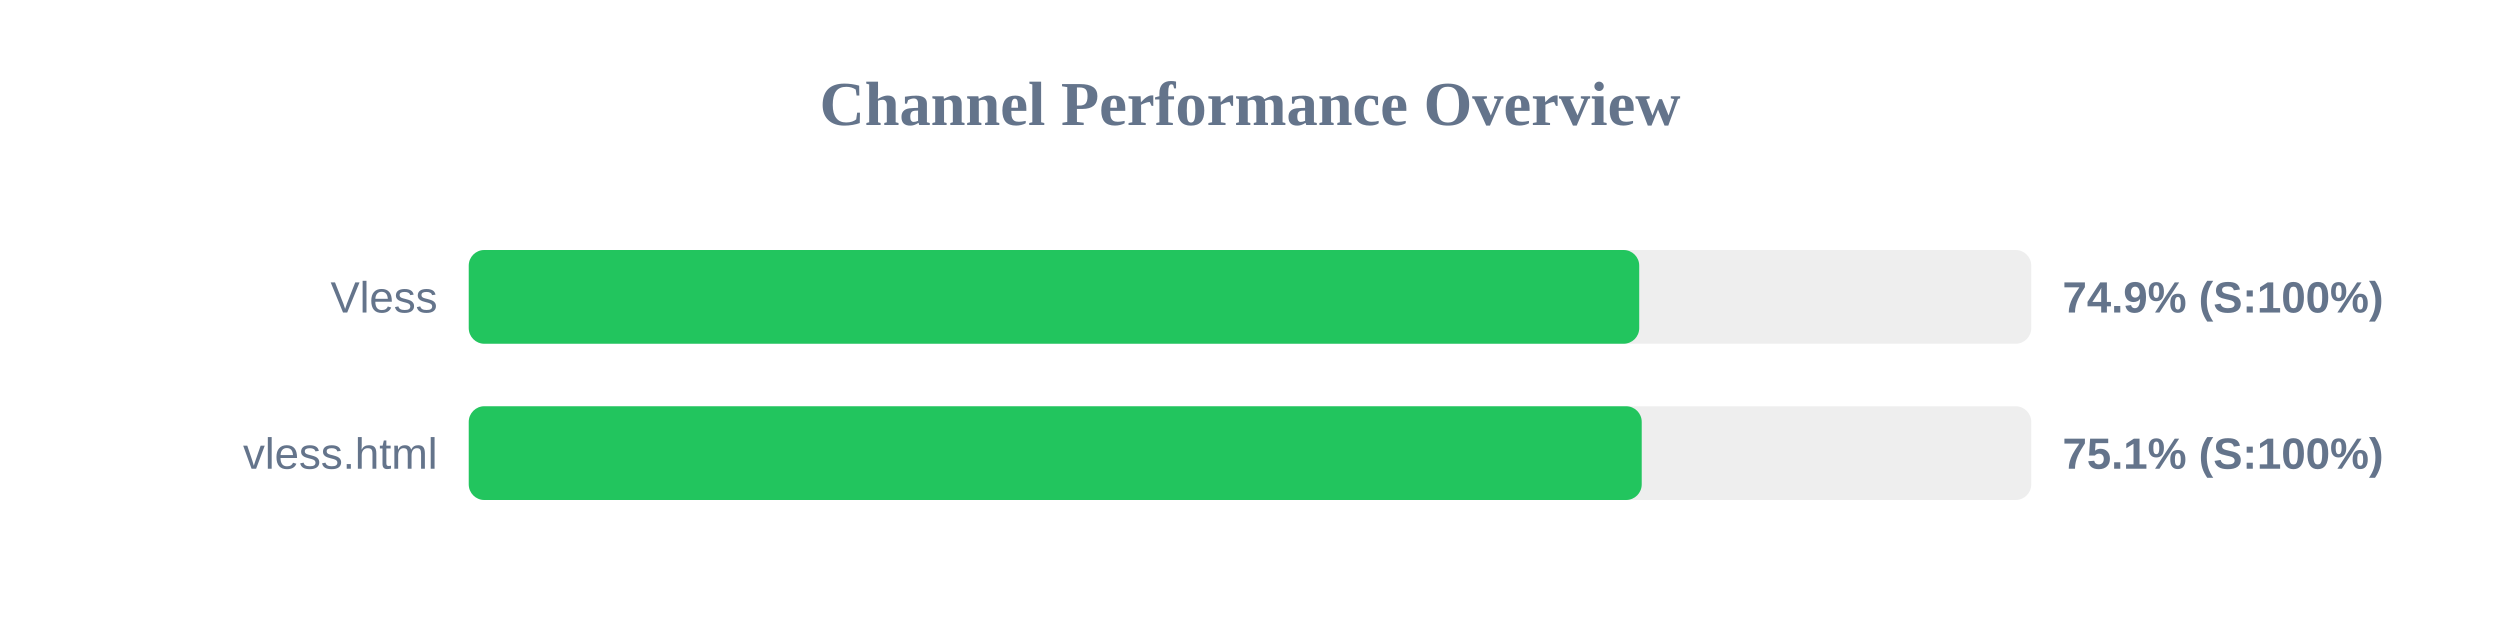
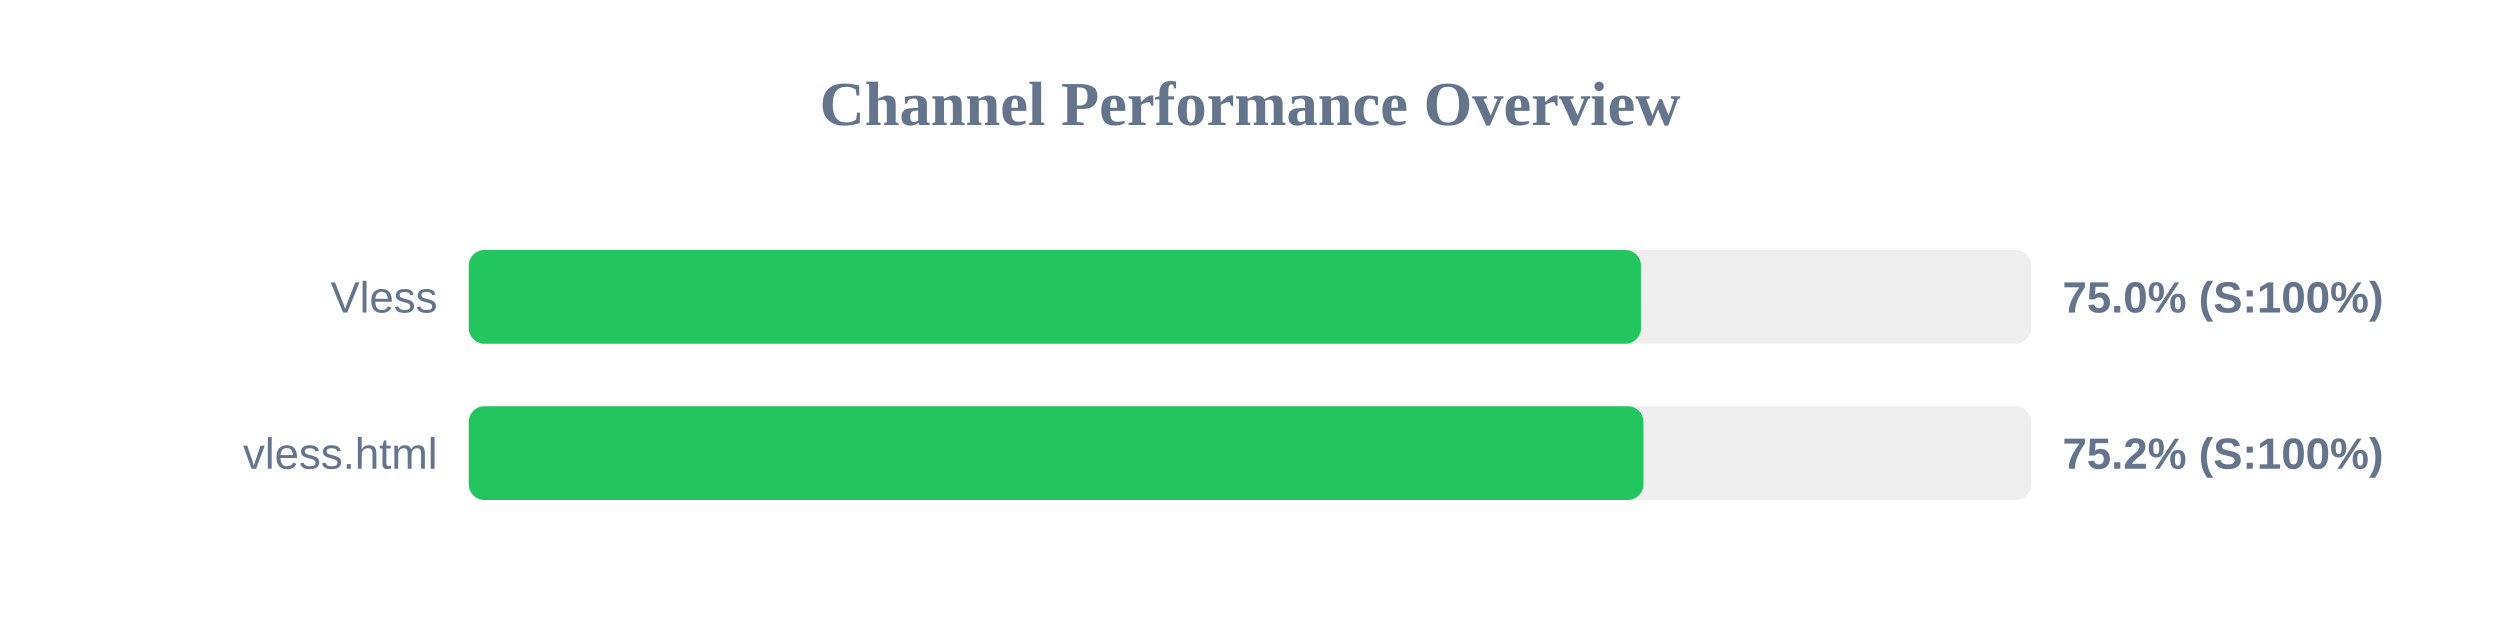
<svg xmlns="http://www.w3.org/2000/svg" width="800" height="200" version="1.1">
  <style>
        .row { font: 14px Arial; fill: #64748b; }
        .score { font: bold 14px Arial; fill: #64748b; }
    </style>
  <text x="400" y="40" text-anchor="middle" font-size="20px" font-weight="bold" fill="#64748b">Channel Performance Overview</text>
  <rect x="150" y="80" width="500" height="30" fill="#eee" rx="5" />
-   <rect x="150" y="80" width="374.55" height="30" fill="#22c55e" rx="5" />
+   <rect x="150" y="80" width="375.1" height="30" fill="#22c55e" rx="5" />
  <text x="140" y="100" text-anchor="end" class="row">Vless</text>
-   <text x="660" y="100" text-anchor="start" class="score">74.9% (S:100%)</text>
+   <text x="660" y="100" text-anchor="start" class="score">75.0% (S:100%)</text>
  <rect x="150" y="130" width="500" height="30" fill="#eee" rx="5" />
-   <rect x="150" y="130" width="375.35" height="30" fill="#22c55e" rx="5" />
+   <rect x="150" y="130" width="375.9" height="30" fill="#22c55e" rx="5" />
  <text x="140" y="150" text-anchor="end" class="row">vless.html</text>
-   <text x="660" y="150" text-anchor="start" class="score">75.1% (S:100%)</text>
+   <text x="660" y="150" text-anchor="start" class="score">75.2% (S:100%)</text>
</svg>
